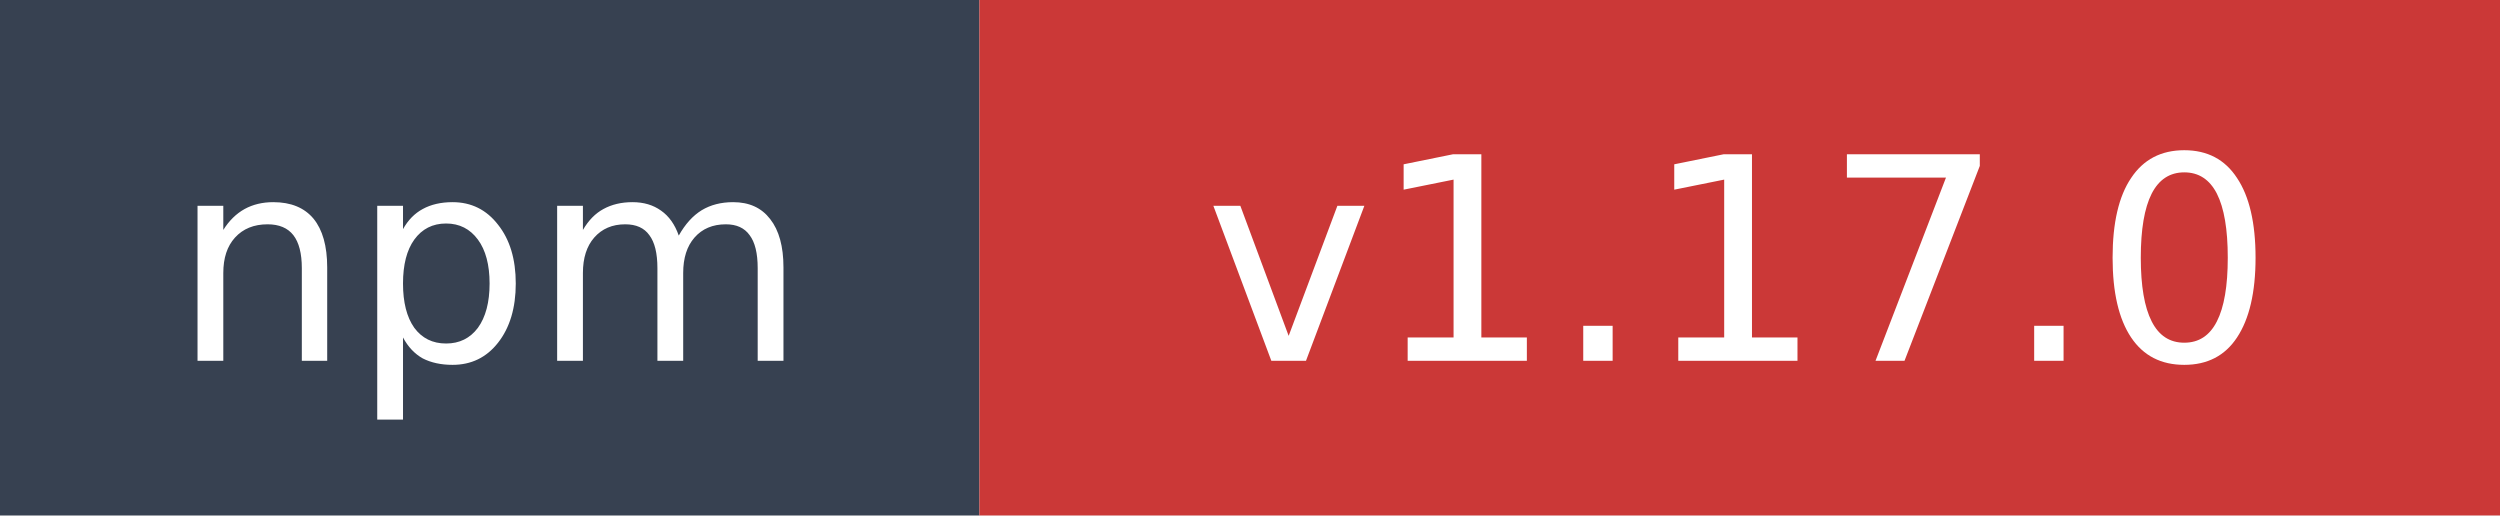
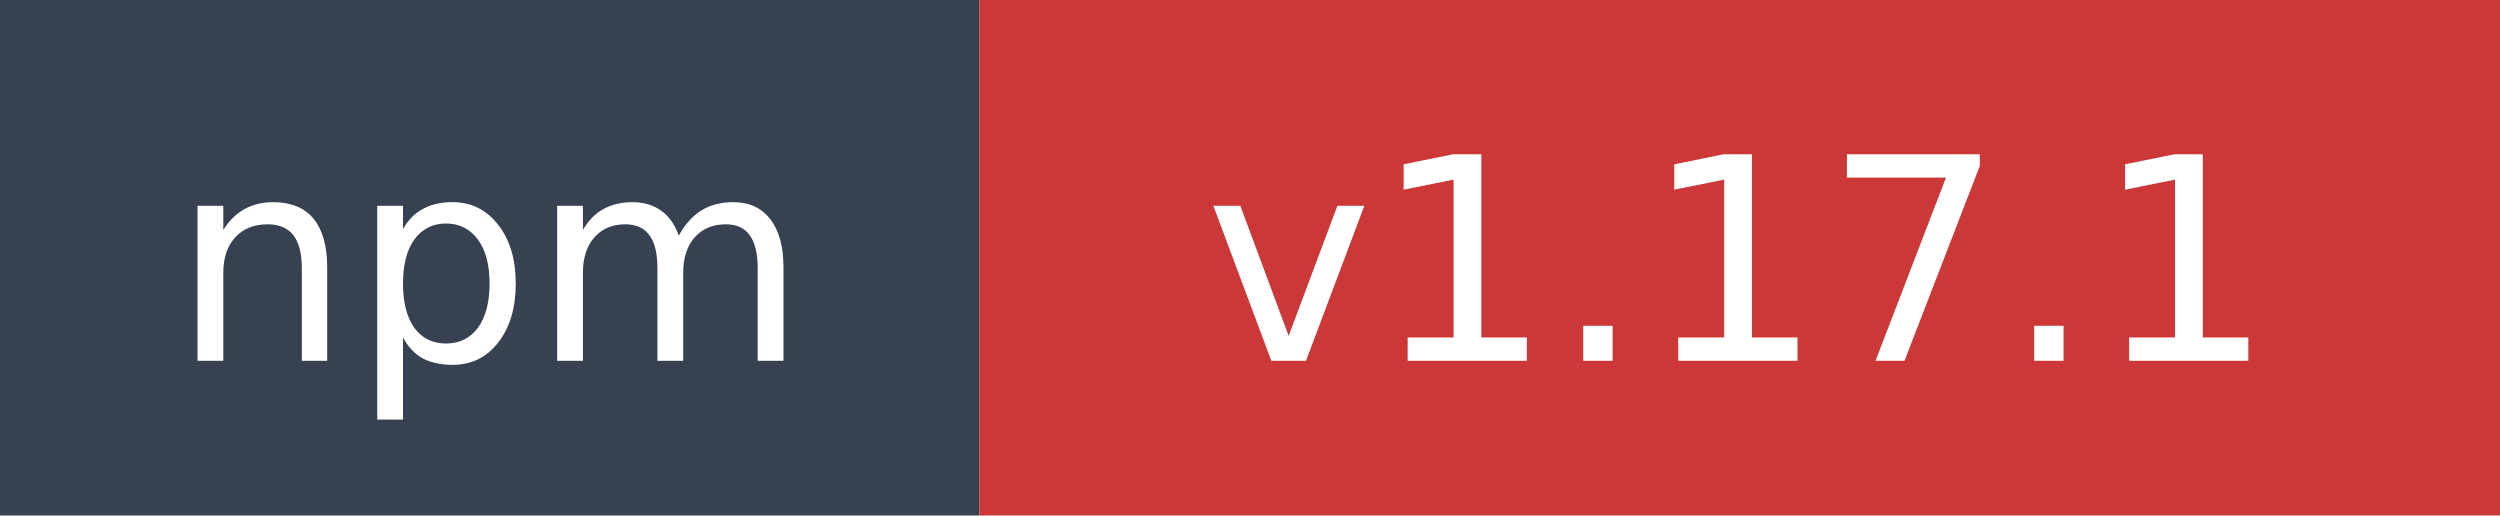
- <svg xmlns="http://www.w3.org/2000/svg" width="97" height="20" role="img" aria-label="npm: v1.17.0">
+ <svg xmlns="http://www.w3.org/2000/svg" width="97" height="20" role="img" aria-label="npm: v1.17.1">
  <rect width="38" height="20" fill="#374151" />
  <rect x="38" width="59" height="20" fill="#cb3837" />
  <text x="19" y="14" fill="#ffffff" font-family="Verdana,Geneva,DejaVu Sans,sans-serif" font-size="11" text-anchor="middle">npm</text>
-   <text x="67.5" y="14" fill="#ffffff" font-family="Verdana,Geneva,DejaVu Sans,sans-serif" font-size="11" text-anchor="middle">v1.17.0</text>
+   <text x="67.5" y="14" fill="#ffffff" font-family="Verdana,Geneva,DejaVu Sans,sans-serif" font-size="11" text-anchor="middle">v1.17.1</text>
</svg>
